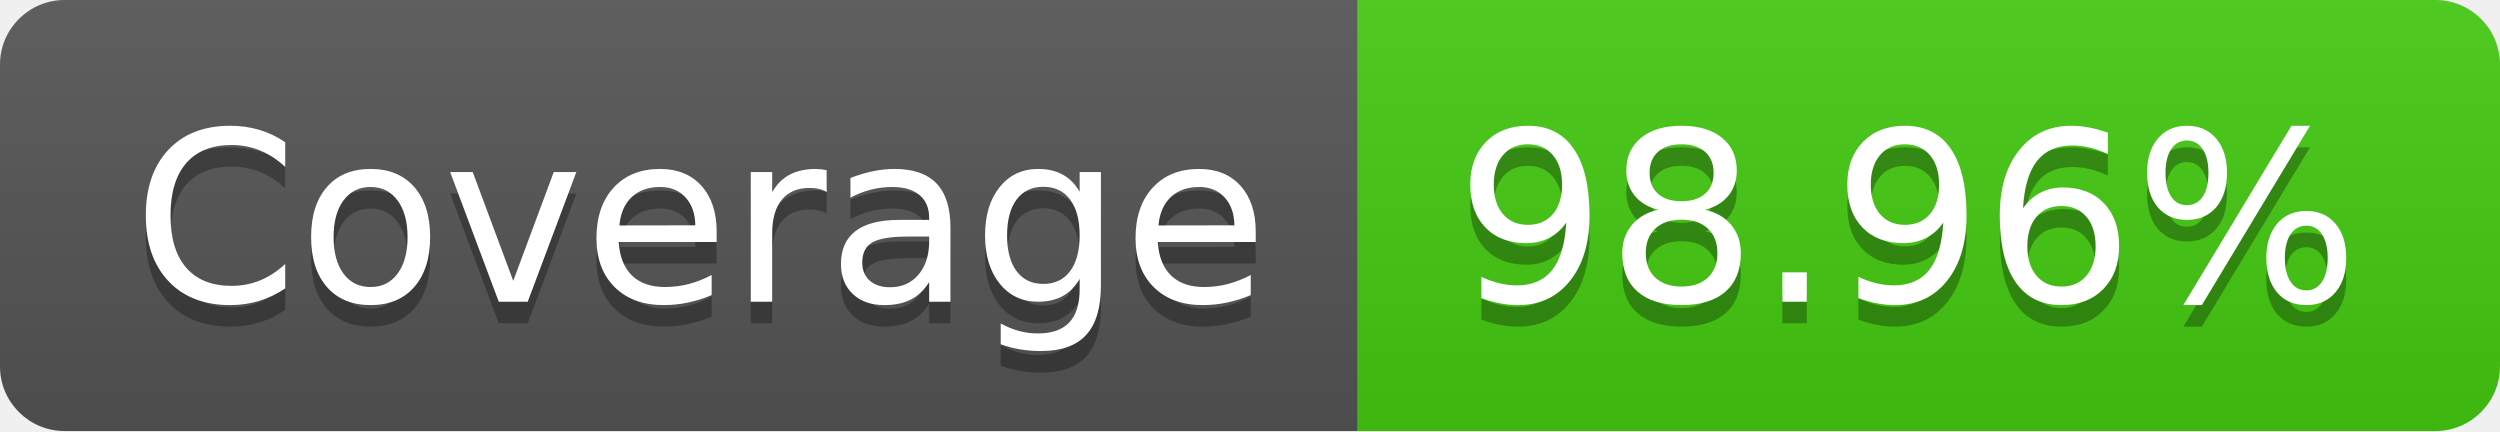
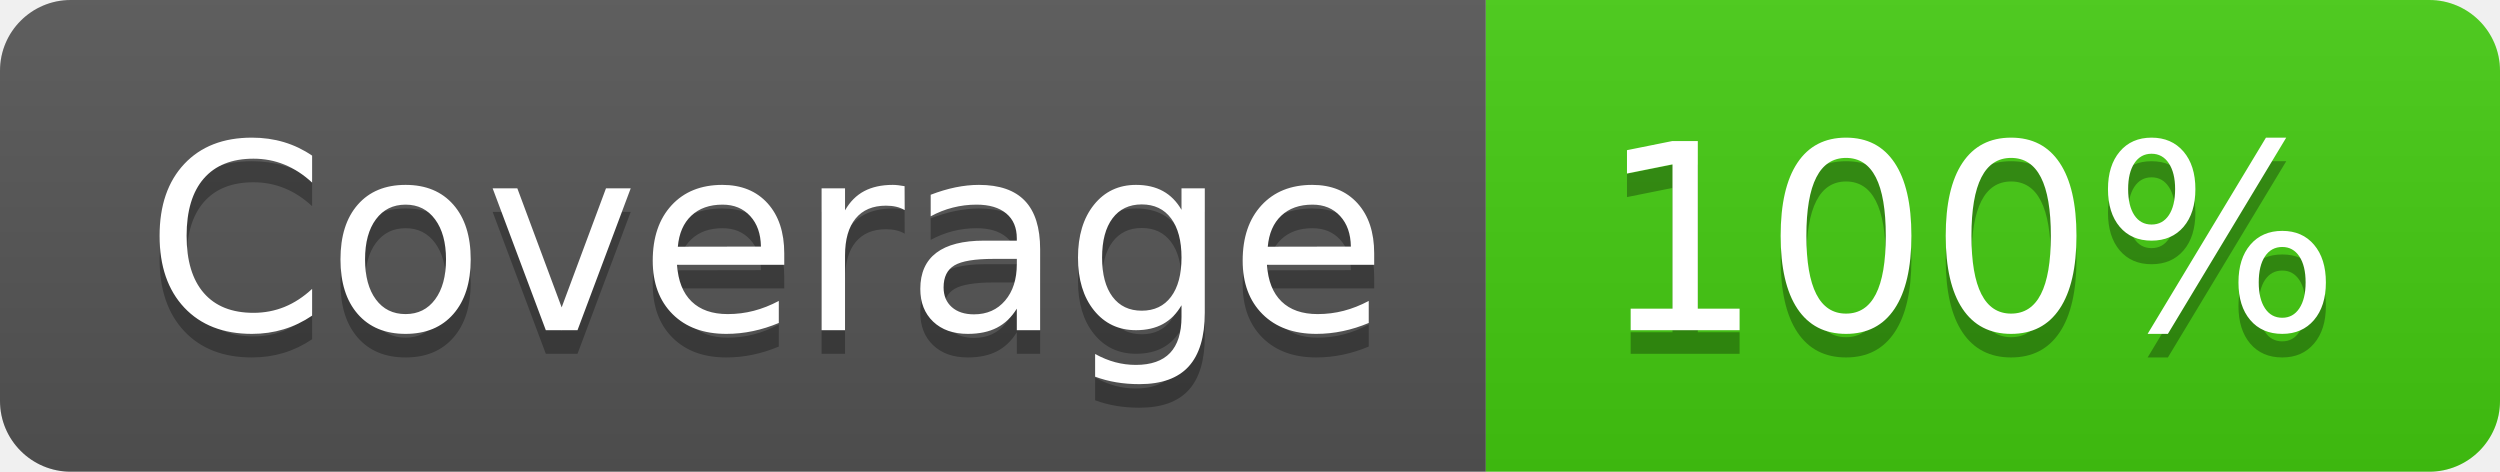
- <svg xmlns="http://www.w3.org/2000/svg" width="116" height="20" role="img" aria-label="Coverage: 98.96%">
+ <svg xmlns="http://www.w3.org/2000/svg" width="106" height="20" role="img" aria-label="Coverage: 100%">
  <linearGradient id="s" x2="0" y2="100%">
    <stop offset="0" stop-color="#bbb" stop-opacity=".1" />
    <stop offset="1" stop-opacity=".1" />
  </linearGradient>
  <clipPath id="r">
-     <rect width="116" height="20" rx="3" fill="#fff" />
+     <rect width="106" height="20" rx="3" fill="#fff" />
  </clipPath>
  <g clip-path="url(#r)">
    <rect width="63" height="20" fill="#555" />
-     <rect x="63" width="53" height="20" fill="#4c1" />
-     <rect width="116" height="20" fill="url(#s)" />
+     <rect x="63" width="43" height="20" fill="#4c1" />
+     <rect width="106" height="20" fill="url(#s)" />
  </g>
  <g fill="#fff" text-anchor="middle" font-family="Verdana,Geneva,DejaVu Sans,sans-serif" text-rendering="geometricPrecision" font-size="110">
    <text aria-hidden="true" x="325" y="150" fill="#010101" fill-opacity=".3" transform="scale(.1)" textLength="530">Coverage</text>
    <text x="325" y="140" transform="scale(.1)" fill="#fff" textLength="530">Coverage</text>
-     <text aria-hidden="true" x="885" y="150" fill="#010101" fill-opacity=".3" transform="scale(.1)" textLength="430">98.96%</text>
-     <text x="885" y="140" transform="scale(.1)" fill="#fff" textLength="430">98.96%</text>
+     <text aria-hidden="true" x="835" y="150" fill="#010101" fill-opacity=".3" transform="scale(.1)" textLength="330">100%</text>
+     <text x="835" y="140" transform="scale(.1)" fill="#fff" textLength="330">100%</text>
  </g>
</svg>
